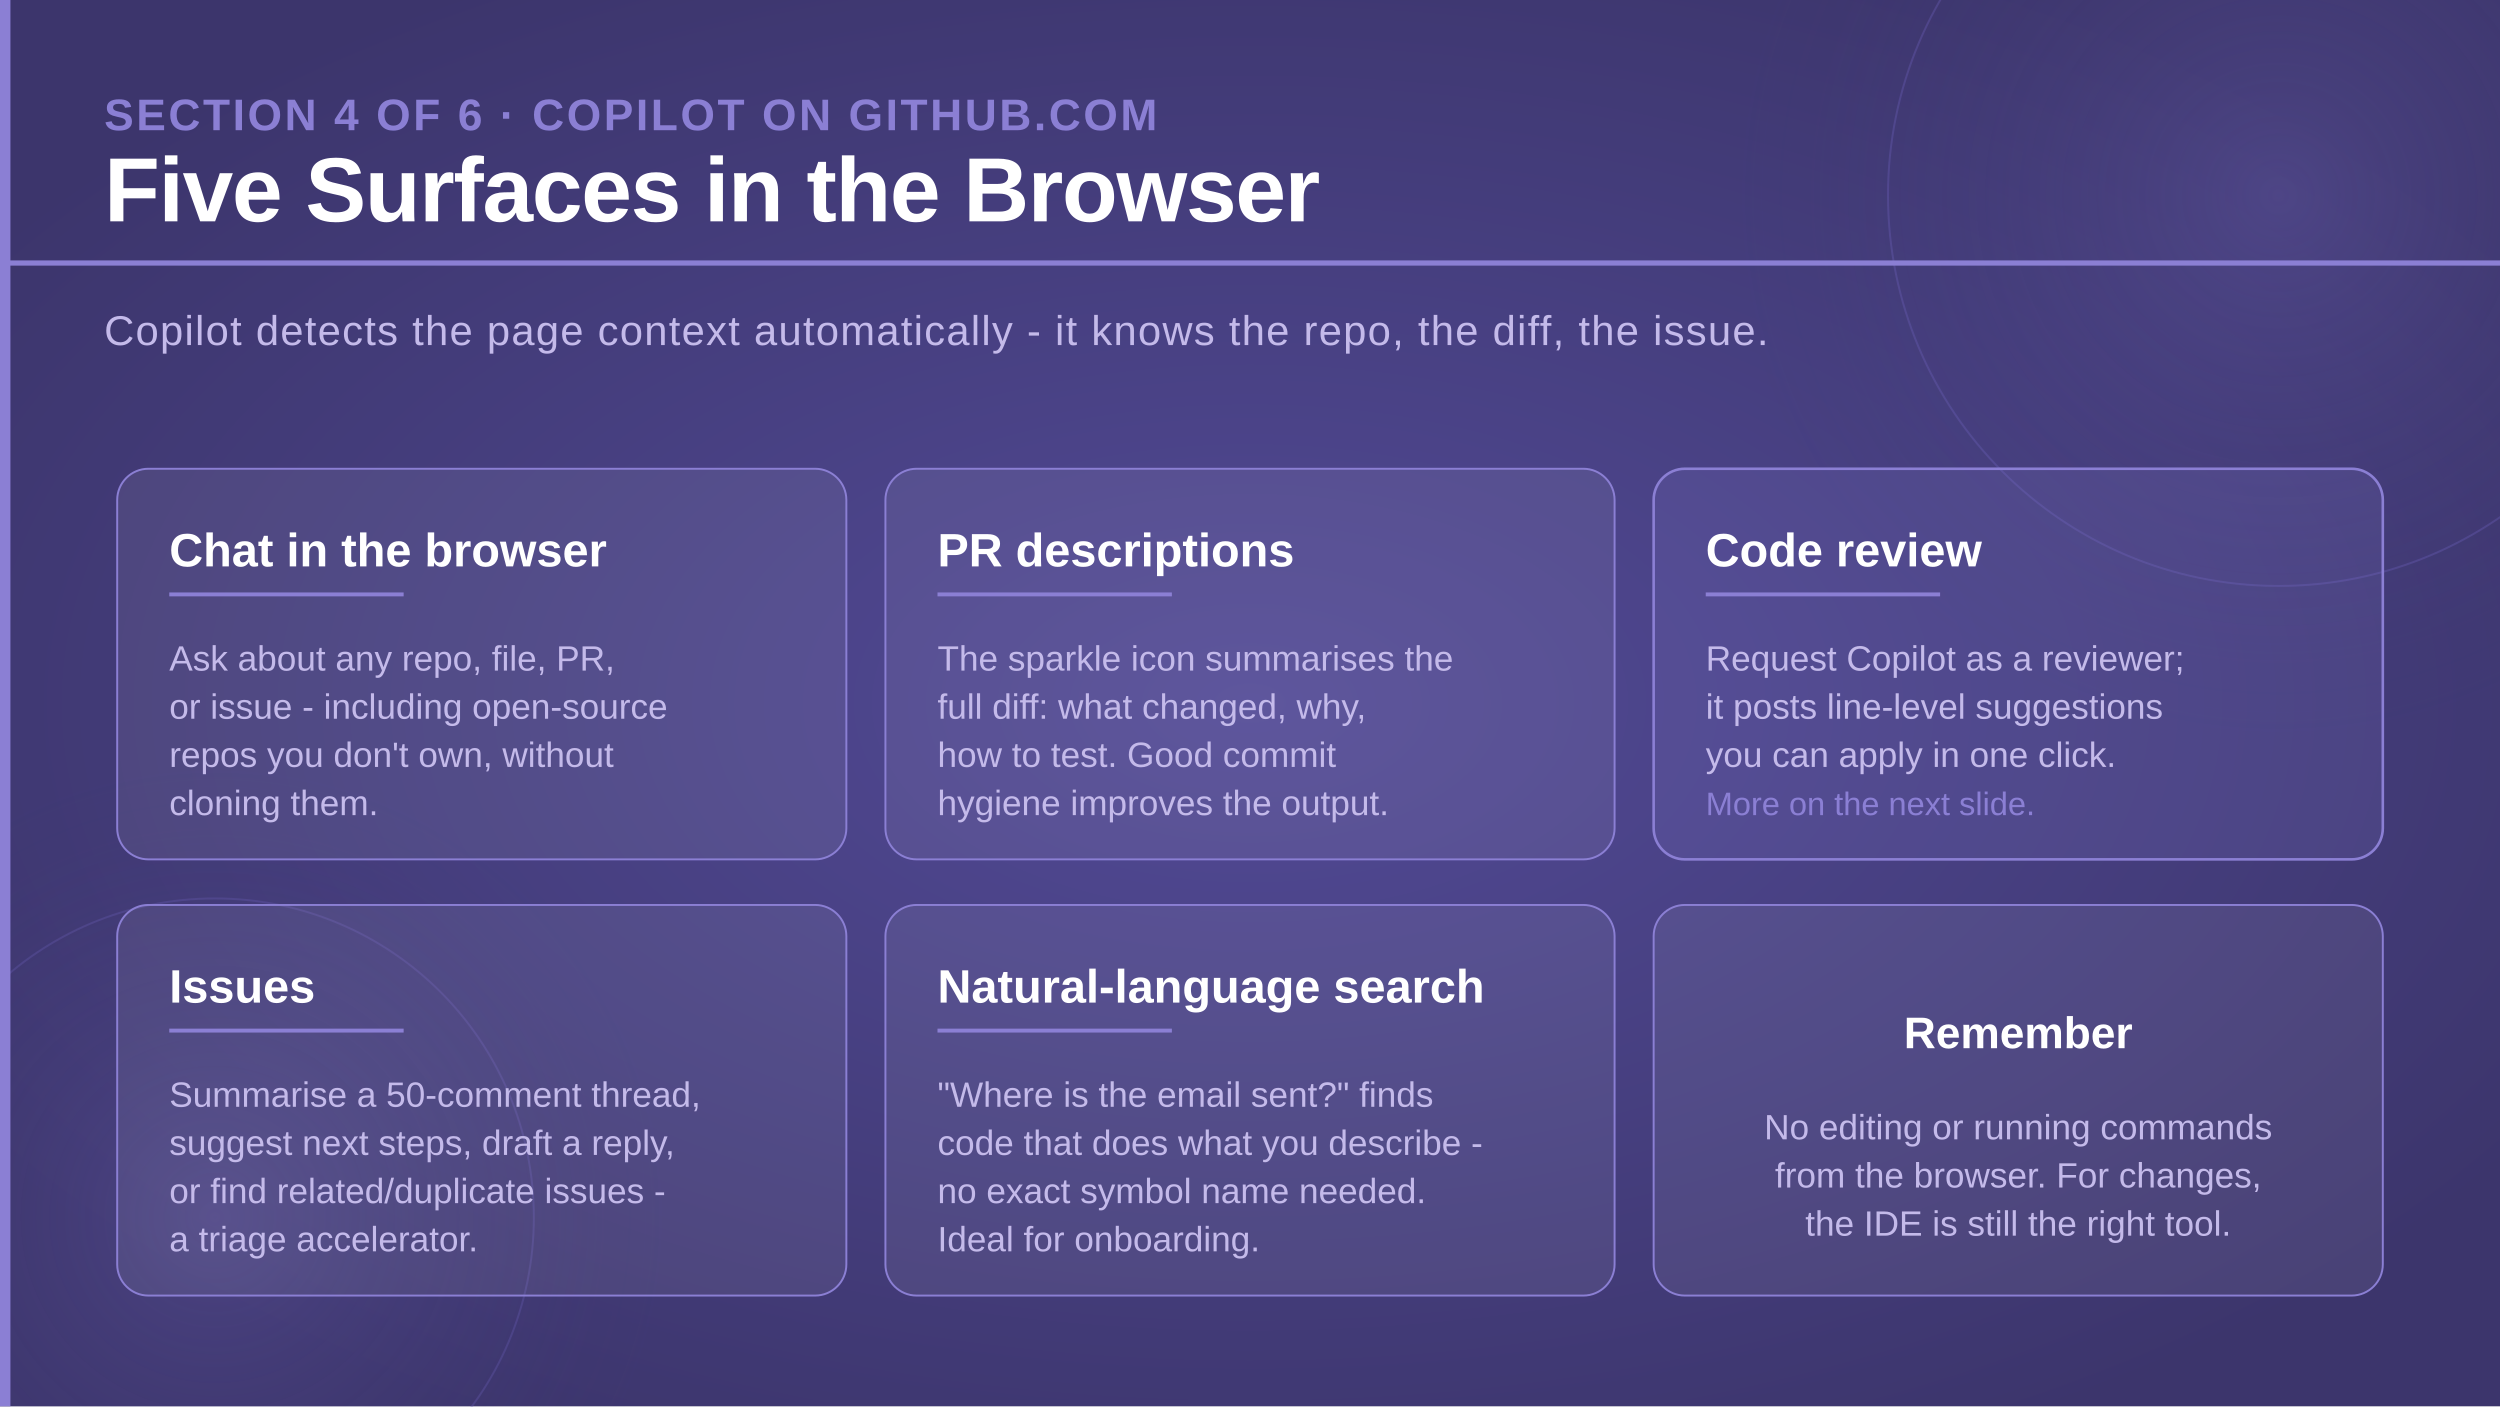
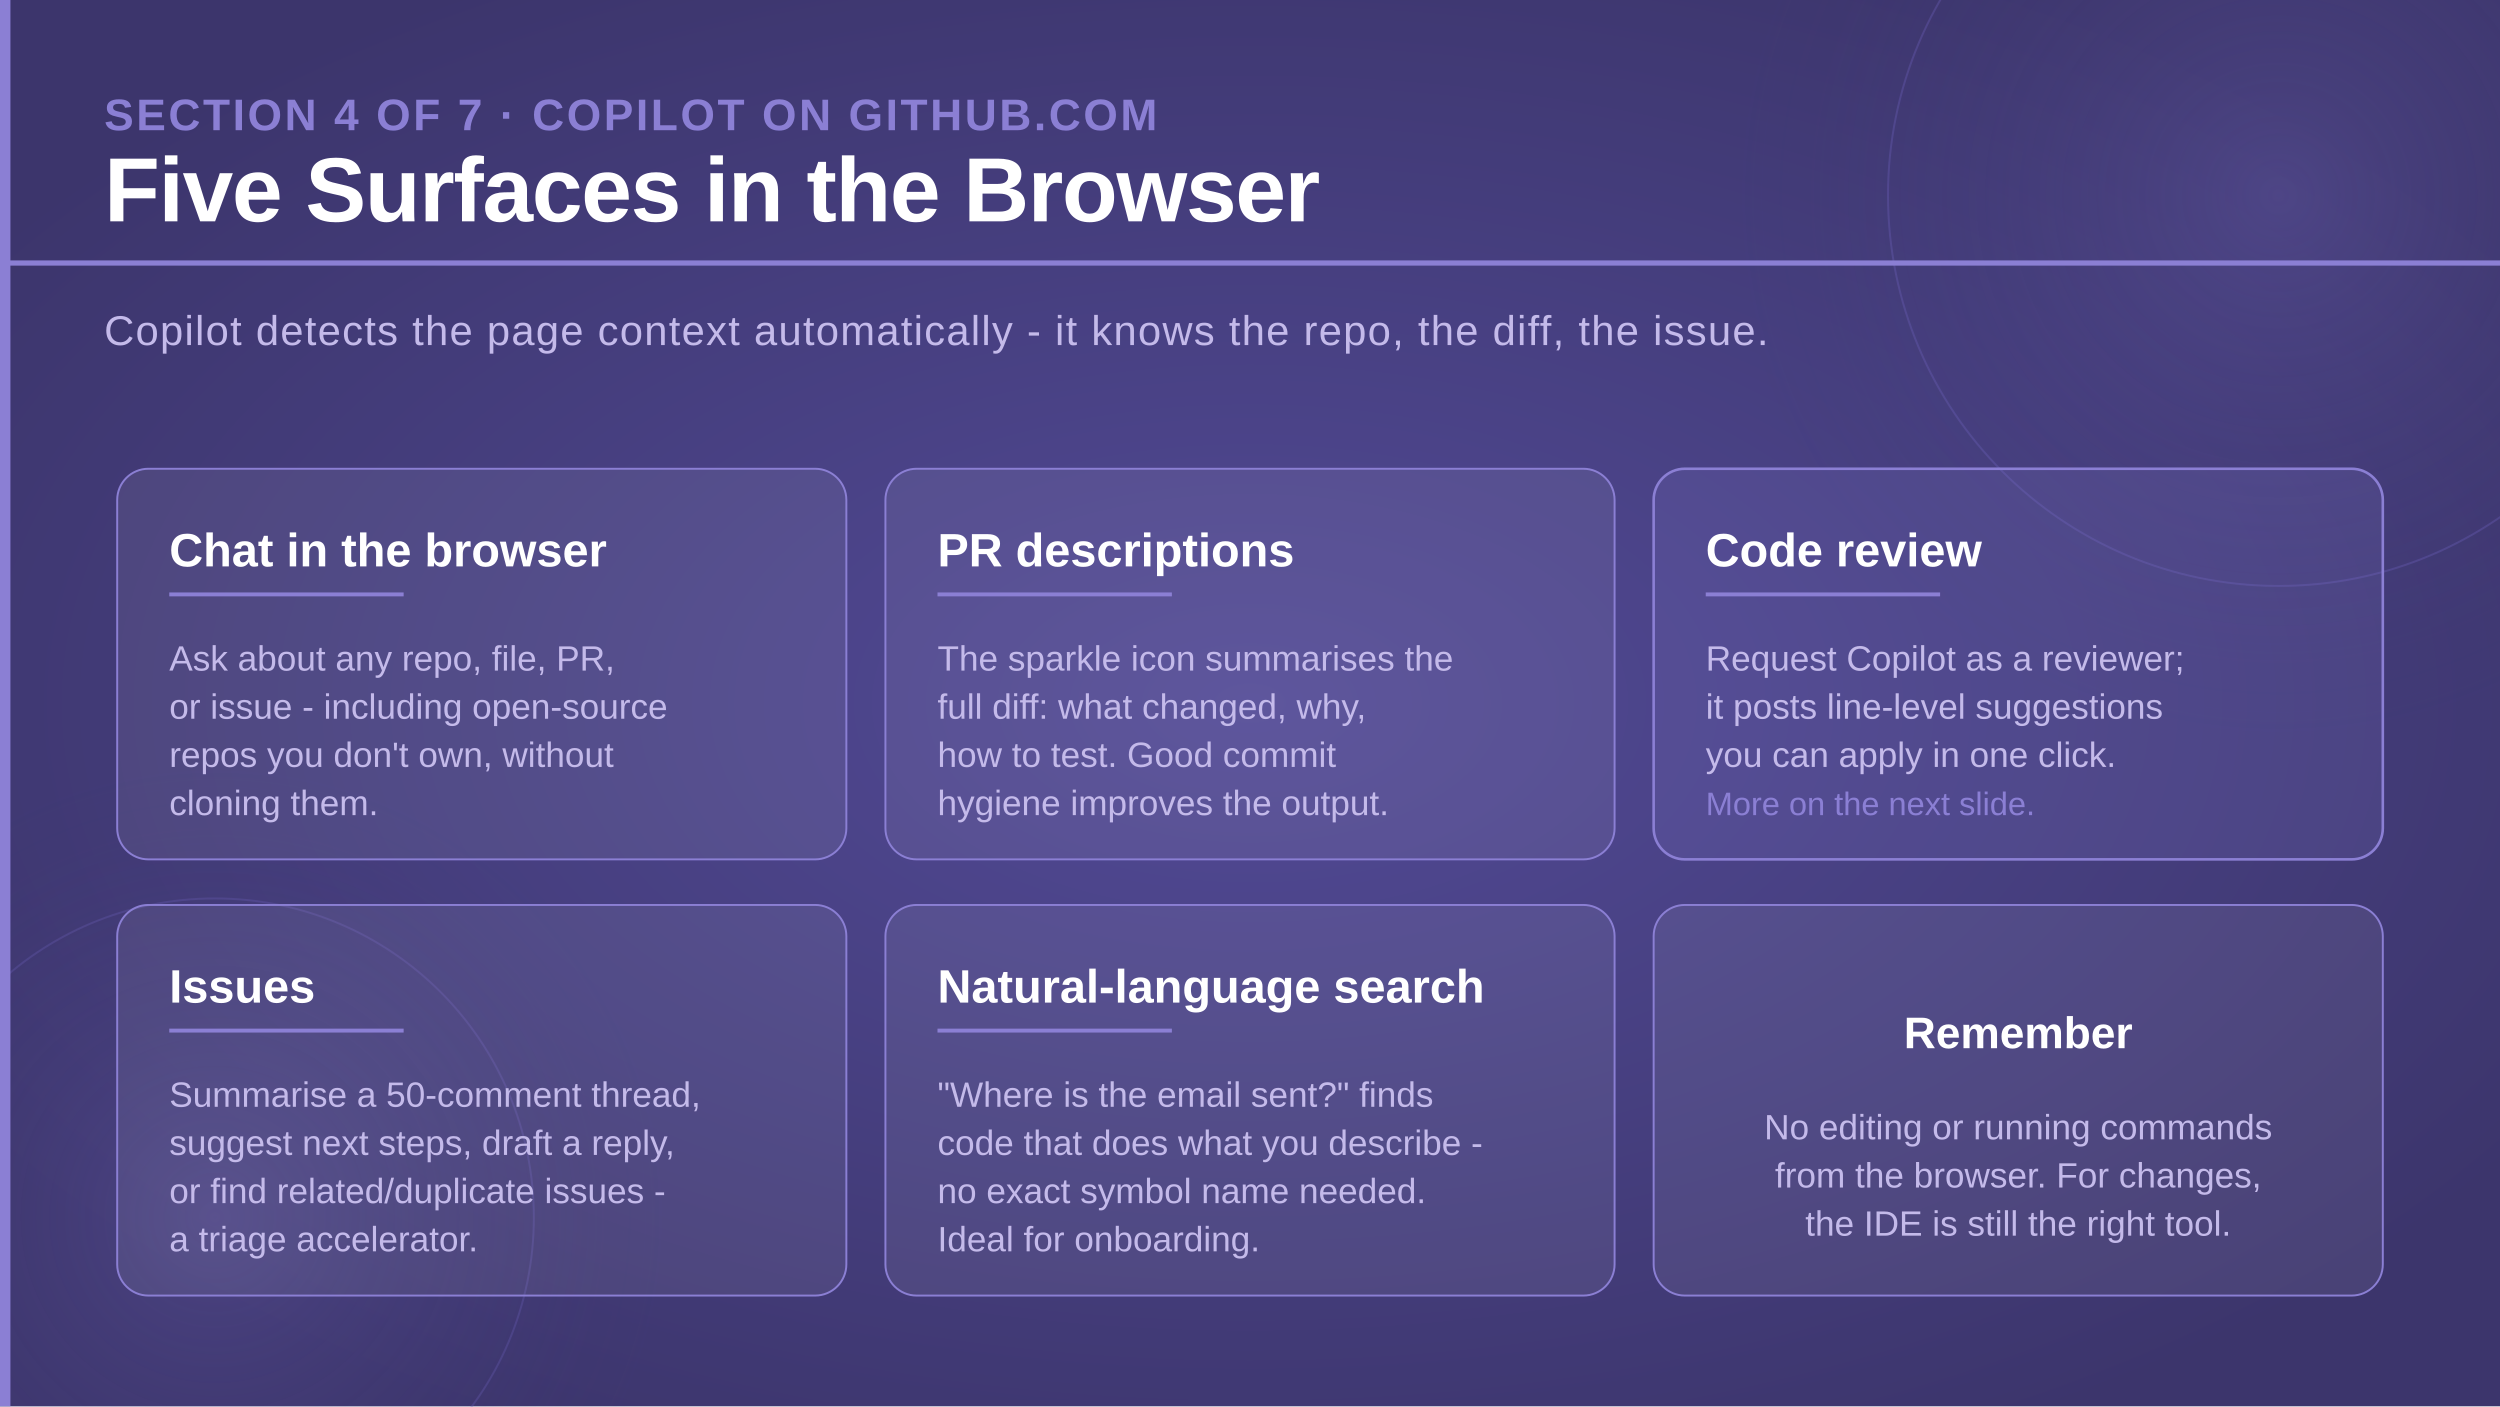
<svg xmlns="http://www.w3.org/2000/svg" viewBox="0 0 1920 1080" width="1920" height="1080">
  <defs>
    <radialGradient id="bgGlow" cx="50%" cy="50%" r="60%">
      <stop offset="0%" stop-color="#524a96" stop-opacity="1" />
      <stop offset="100%" stop-color="#3c356c" stop-opacity="1" />
    </radialGradient>
    <radialGradient id="circleGlow" cx="50%" cy="50%" r="50%">
      <stop offset="0%" stop-color="#7c70c8" stop-opacity="0.25" />
      <stop offset="100%" stop-color="#3c356c" stop-opacity="0" />
    </radialGradient>
  </defs>
  <rect width="1920" height="1080" fill="url(#bgGlow)" />
  <circle cx="1750" cy="150" r="420" fill="url(#circleGlow)" />
  <circle cx="1750" cy="150" r="300" fill="none" stroke="#6a5fb8" stroke-width="1.5" opacity="0.35" />
  <circle cx="165" cy="935" r="350" fill="url(#circleGlow)" />
  <circle cx="165" cy="935" r="245" fill="none" stroke="#6a5fb8" stroke-width="1.5" opacity="0.3" />
  <rect x="0" y="0" width="8" height="1080" fill="#8b7fd4" />
-   <text x="80" y="100" font-family="'Segoe UI', 'Helvetica Neue', Arial, sans-serif" font-size="34" font-weight="700" fill="#8b7fd4" letter-spacing="2">SECTION 4 OF 6 · COPILOT ON GITHUB.COM</text>
+   <text x="80" y="100" font-family="'Segoe UI', 'Helvetica Neue', Arial, sans-serif" font-size="34" font-weight="700" fill="#8b7fd4" letter-spacing="2">SECTION 4 OF 7 · COPILOT ON GITHUB.COM</text>
  <text x="80" y="170" font-family="'Segoe UI', 'Helvetica Neue', Arial, sans-serif" font-size="70" font-weight="700" fill="#ffffff" letter-spacing="-1">Five Surfaces in the Browser</text>
  <rect x="0" y="200" width="1920" height="4" fill="#8b7fd4" />
  <text x="80" y="265" font-family="'Segoe UI', 'Helvetica Neue', Arial, sans-serif" font-size="32" font-weight="300" fill="#c4baea" letter-spacing="1">
    Copilot detects the page context automatically - it knows the repo, the diff, the issue.
  </text>
  <rect x="90" y="360" width="560" height="300" rx="24" fill="#ffffff" fill-opacity="0.07" stroke="#8b7fd4" stroke-width="1.5" />
  <text x="130" y="435" font-family="'Segoe UI', 'Helvetica Neue', Arial, sans-serif" font-size="36" font-weight="700" fill="#ffffff">Chat in the browser</text>
  <rect x="130" y="455" width="180" height="3" fill="#8b7fd4" />
  <text x="130" y="515" font-family="'Segoe UI', 'Helvetica Neue', Arial, sans-serif" font-size="27" font-weight="300" fill="#c4baea">Ask about any repo, file, PR,</text>
  <text x="130" y="552" font-family="'Segoe UI', 'Helvetica Neue', Arial, sans-serif" font-size="27" font-weight="300" fill="#c4baea">or issue - including open-source</text>
  <text x="130" y="589" font-family="'Segoe UI', 'Helvetica Neue', Arial, sans-serif" font-size="27" font-weight="300" fill="#c4baea">repos you don't own, without</text>
  <text x="130" y="626" font-family="'Segoe UI', 'Helvetica Neue', Arial, sans-serif" font-size="27" font-weight="300" fill="#c4baea">cloning them.</text>
  <rect x="680" y="360" width="560" height="300" rx="24" fill="#ffffff" fill-opacity="0.07" stroke="#8b7fd4" stroke-width="1.5" />
  <text x="720" y="435" font-family="'Segoe UI', 'Helvetica Neue', Arial, sans-serif" font-size="36" font-weight="700" fill="#ffffff">PR descriptions</text>
  <rect x="720" y="455" width="180" height="3" fill="#8b7fd4" />
  <text x="720" y="515" font-family="'Segoe UI', 'Helvetica Neue', Arial, sans-serif" font-size="27" font-weight="300" fill="#c4baea">The sparkle icon summarises the</text>
  <text x="720" y="552" font-family="'Segoe UI', 'Helvetica Neue', Arial, sans-serif" font-size="27" font-weight="300" fill="#c4baea">full diff: what changed, why,</text>
  <text x="720" y="589" font-family="'Segoe UI', 'Helvetica Neue', Arial, sans-serif" font-size="27" font-weight="300" fill="#c4baea">how to test. Good commit</text>
  <text x="720" y="626" font-family="'Segoe UI', 'Helvetica Neue', Arial, sans-serif" font-size="27" font-weight="300" fill="#c4baea">hygiene improves the output.</text>
  <rect x="1270" y="360" width="560" height="300" rx="24" fill="#8b7fd4" fill-opacity="0.15" stroke="#8b7fd4" stroke-width="2" />
  <text x="1310" y="435" font-family="'Segoe UI', 'Helvetica Neue', Arial, sans-serif" font-size="36" font-weight="700" fill="#ffffff">Code review</text>
  <rect x="1310" y="455" width="180" height="3" fill="#8b7fd4" />
  <text x="1310" y="515" font-family="'Segoe UI', 'Helvetica Neue', Arial, sans-serif" font-size="27" font-weight="300" fill="#c4baea">Request Copilot as a reviewer;</text>
  <text x="1310" y="552" font-family="'Segoe UI', 'Helvetica Neue', Arial, sans-serif" font-size="27" font-weight="300" fill="#c4baea">it posts line-level suggestions</text>
  <text x="1310" y="589" font-family="'Segoe UI', 'Helvetica Neue', Arial, sans-serif" font-size="27" font-weight="300" fill="#c4baea">you can apply in one click.</text>
  <text x="1310" y="626" font-family="'Segoe UI', 'Helvetica Neue', Arial, sans-serif" font-size="25" font-weight="300" fill="#8b7fd4">More on the next slide.</text>
  <rect x="90" y="695" width="560" height="300" rx="24" fill="#ffffff" fill-opacity="0.07" stroke="#8b7fd4" stroke-width="1.5" />
  <text x="130" y="770" font-family="'Segoe UI', 'Helvetica Neue', Arial, sans-serif" font-size="36" font-weight="700" fill="#ffffff">Issues</text>
  <rect x="130" y="790" width="180" height="3" fill="#8b7fd4" />
  <text x="130" y="850" font-family="'Segoe UI', 'Helvetica Neue', Arial, sans-serif" font-size="27" font-weight="300" fill="#c4baea">Summarise a 50-comment thread,</text>
  <text x="130" y="887" font-family="'Segoe UI', 'Helvetica Neue', Arial, sans-serif" font-size="27" font-weight="300" fill="#c4baea">suggest next steps, draft a reply,</text>
  <text x="130" y="924" font-family="'Segoe UI', 'Helvetica Neue', Arial, sans-serif" font-size="27" font-weight="300" fill="#c4baea">or find related/duplicate issues -</text>
  <text x="130" y="961" font-family="'Segoe UI', 'Helvetica Neue', Arial, sans-serif" font-size="27" font-weight="300" fill="#c4baea">a triage accelerator.</text>
  <rect x="680" y="695" width="560" height="300" rx="24" fill="#ffffff" fill-opacity="0.07" stroke="#8b7fd4" stroke-width="1.5" />
  <text x="720" y="770" font-family="'Segoe UI', 'Helvetica Neue', Arial, sans-serif" font-size="36" font-weight="700" fill="#ffffff">Natural-language search</text>
  <rect x="720" y="790" width="180" height="3" fill="#8b7fd4" />
  <text x="720" y="850" font-family="'Segoe UI', 'Helvetica Neue', Arial, sans-serif" font-size="27" font-weight="300" fill="#c4baea">"Where is the email sent?" finds</text>
  <text x="720" y="887" font-family="'Segoe UI', 'Helvetica Neue', Arial, sans-serif" font-size="27" font-weight="300" fill="#c4baea">code that does what you describe -</text>
  <text x="720" y="924" font-family="'Segoe UI', 'Helvetica Neue', Arial, sans-serif" font-size="27" font-weight="300" fill="#c4baea">no exact symbol name needed.</text>
  <text x="720" y="961" font-family="'Segoe UI', 'Helvetica Neue', Arial, sans-serif" font-size="27" font-weight="300" fill="#c4baea">Ideal for onboarding.</text>
  <rect x="1270" y="695" width="560" height="300" rx="24" fill="#ffffff" fill-opacity="0.07" stroke="#8b7fd4" stroke-width="1.5" />
  <text x="1550" y="805" text-anchor="middle" font-family="'Segoe UI', 'Helvetica Neue', Arial, sans-serif" font-size="34" font-weight="700" fill="#ffffff">Remember</text>
  <text x="1550" y="875" text-anchor="middle" font-family="'Segoe UI', 'Helvetica Neue', Arial, sans-serif" font-size="27" font-weight="300" fill="#c4baea">No editing or running commands</text>
  <text x="1550" y="912" text-anchor="middle" font-family="'Segoe UI', 'Helvetica Neue', Arial, sans-serif" font-size="27" font-weight="300" fill="#c4baea">from the browser. For changes,</text>
  <text x="1550" y="949" text-anchor="middle" font-family="'Segoe UI', 'Helvetica Neue', Arial, sans-serif" font-size="27" font-weight="300" fill="#c4baea">the IDE is still the right tool.</text>
</svg>
